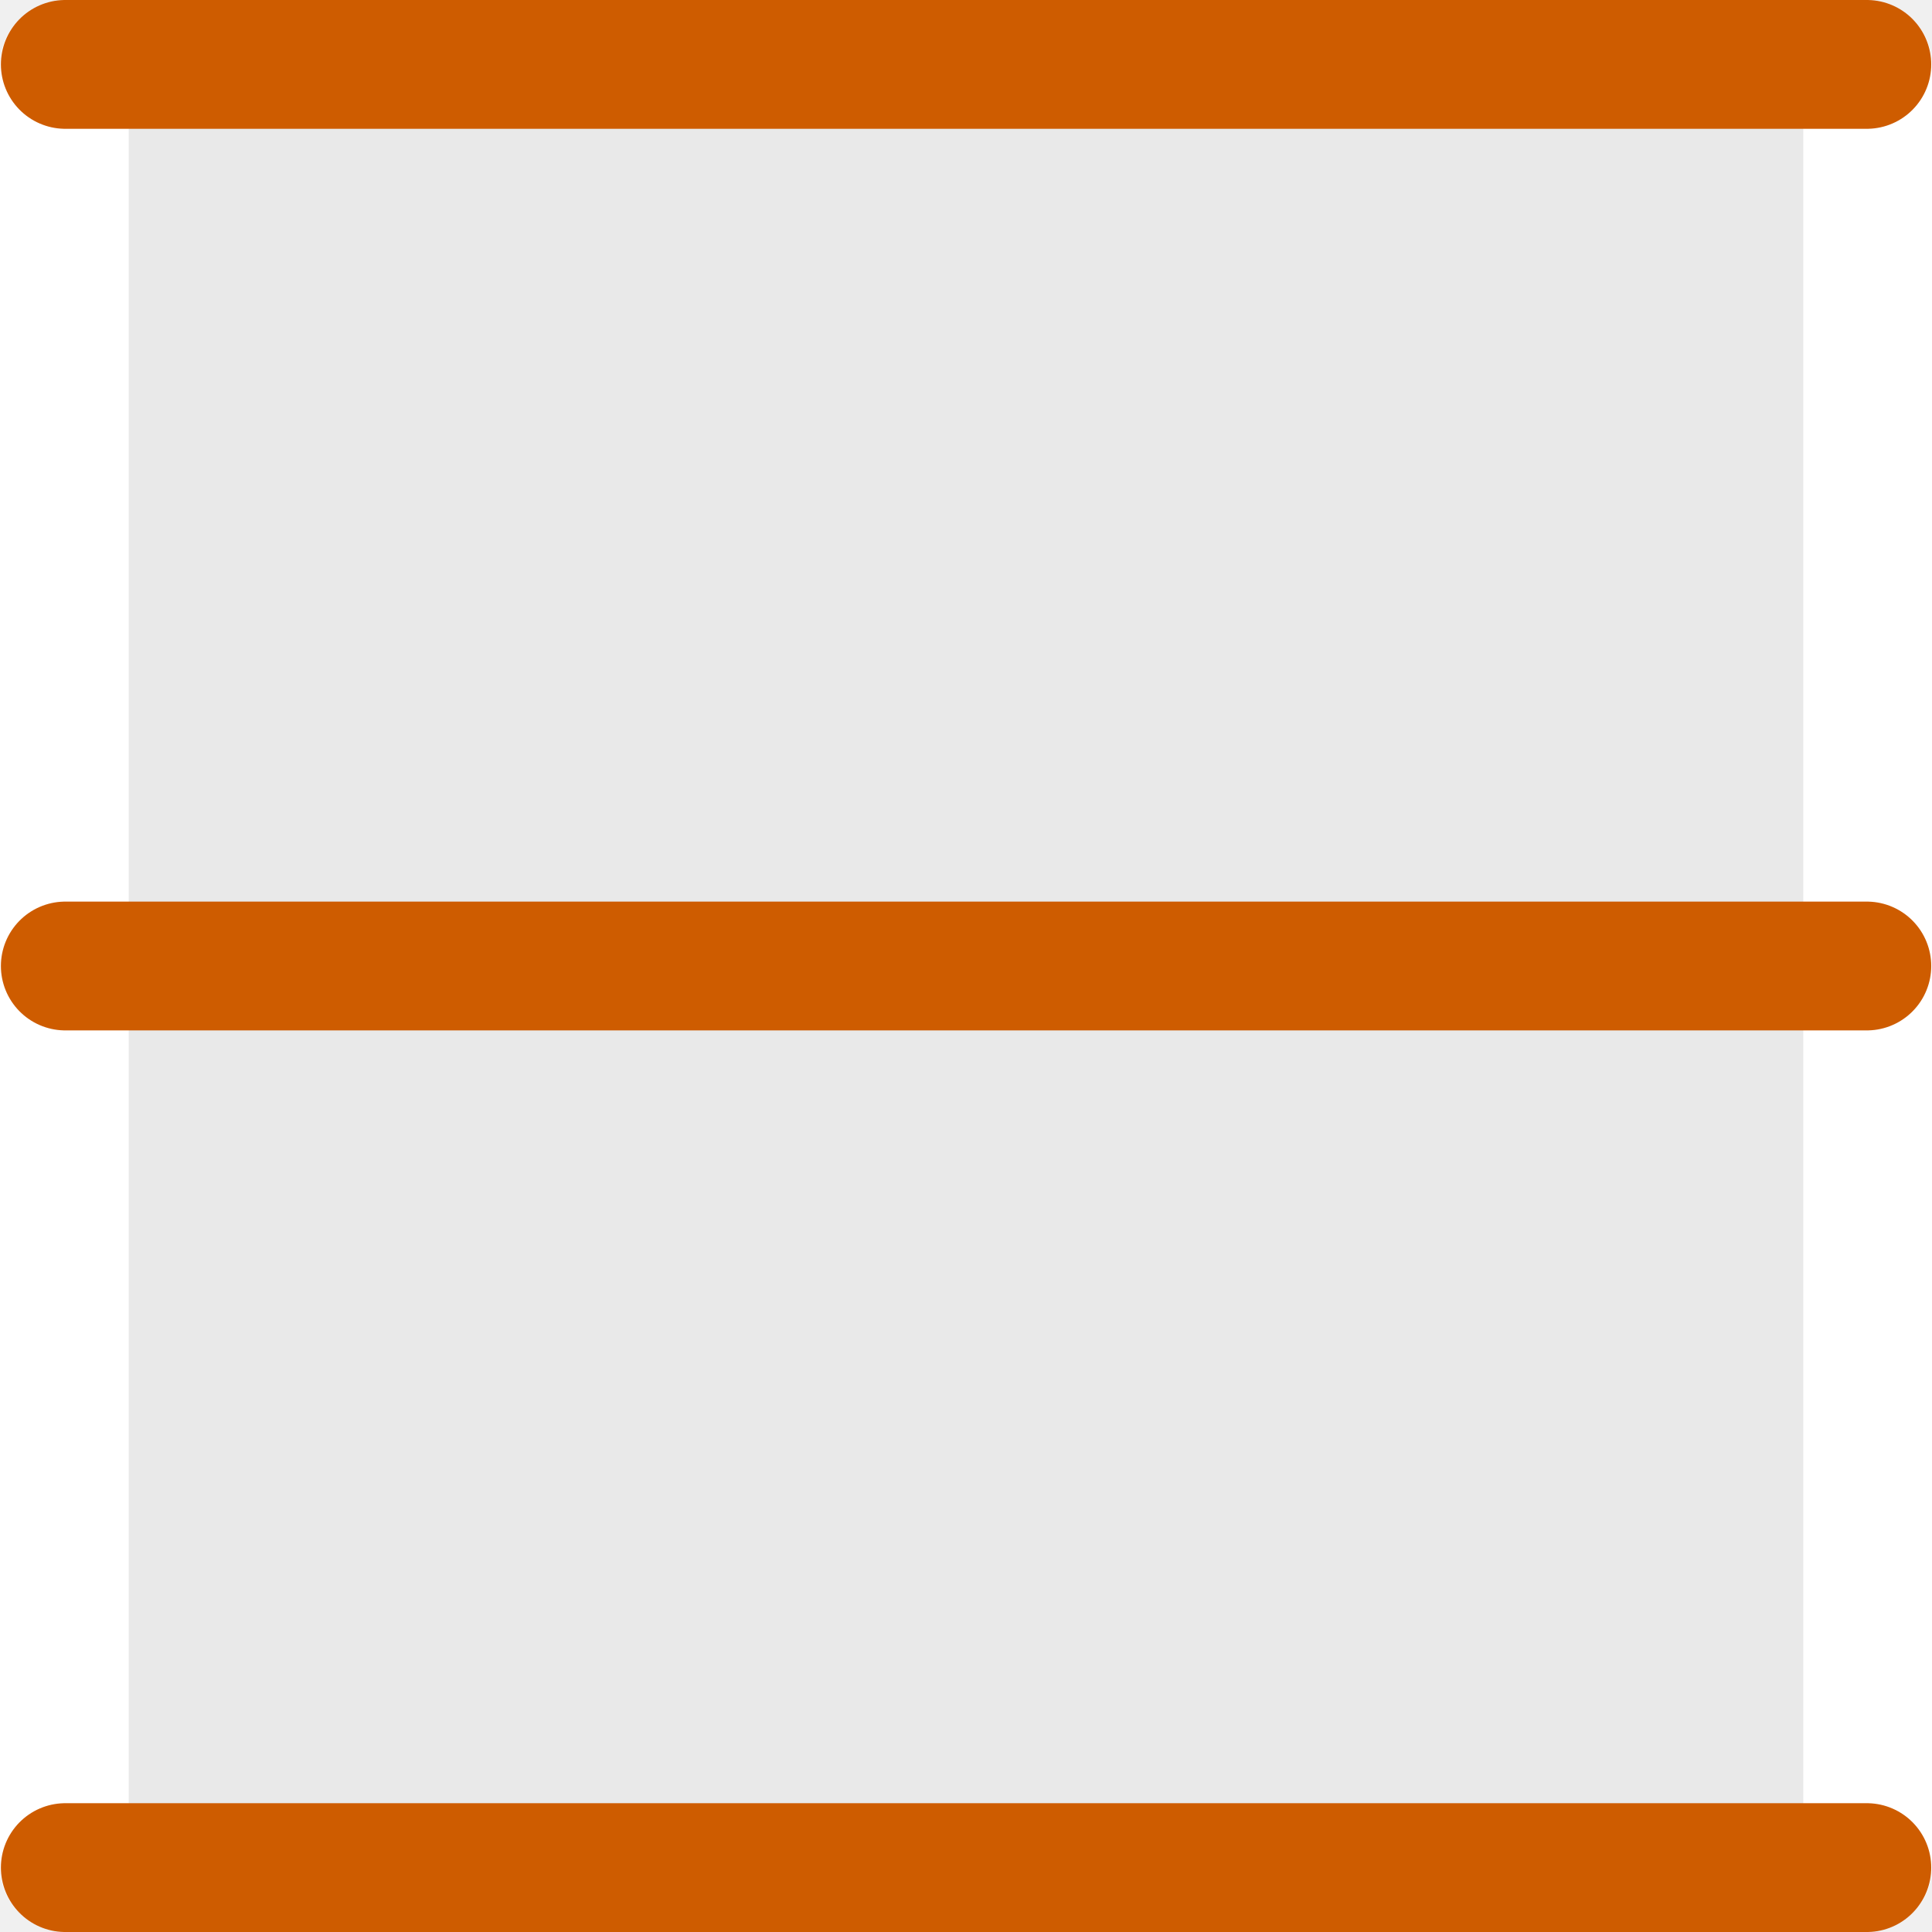
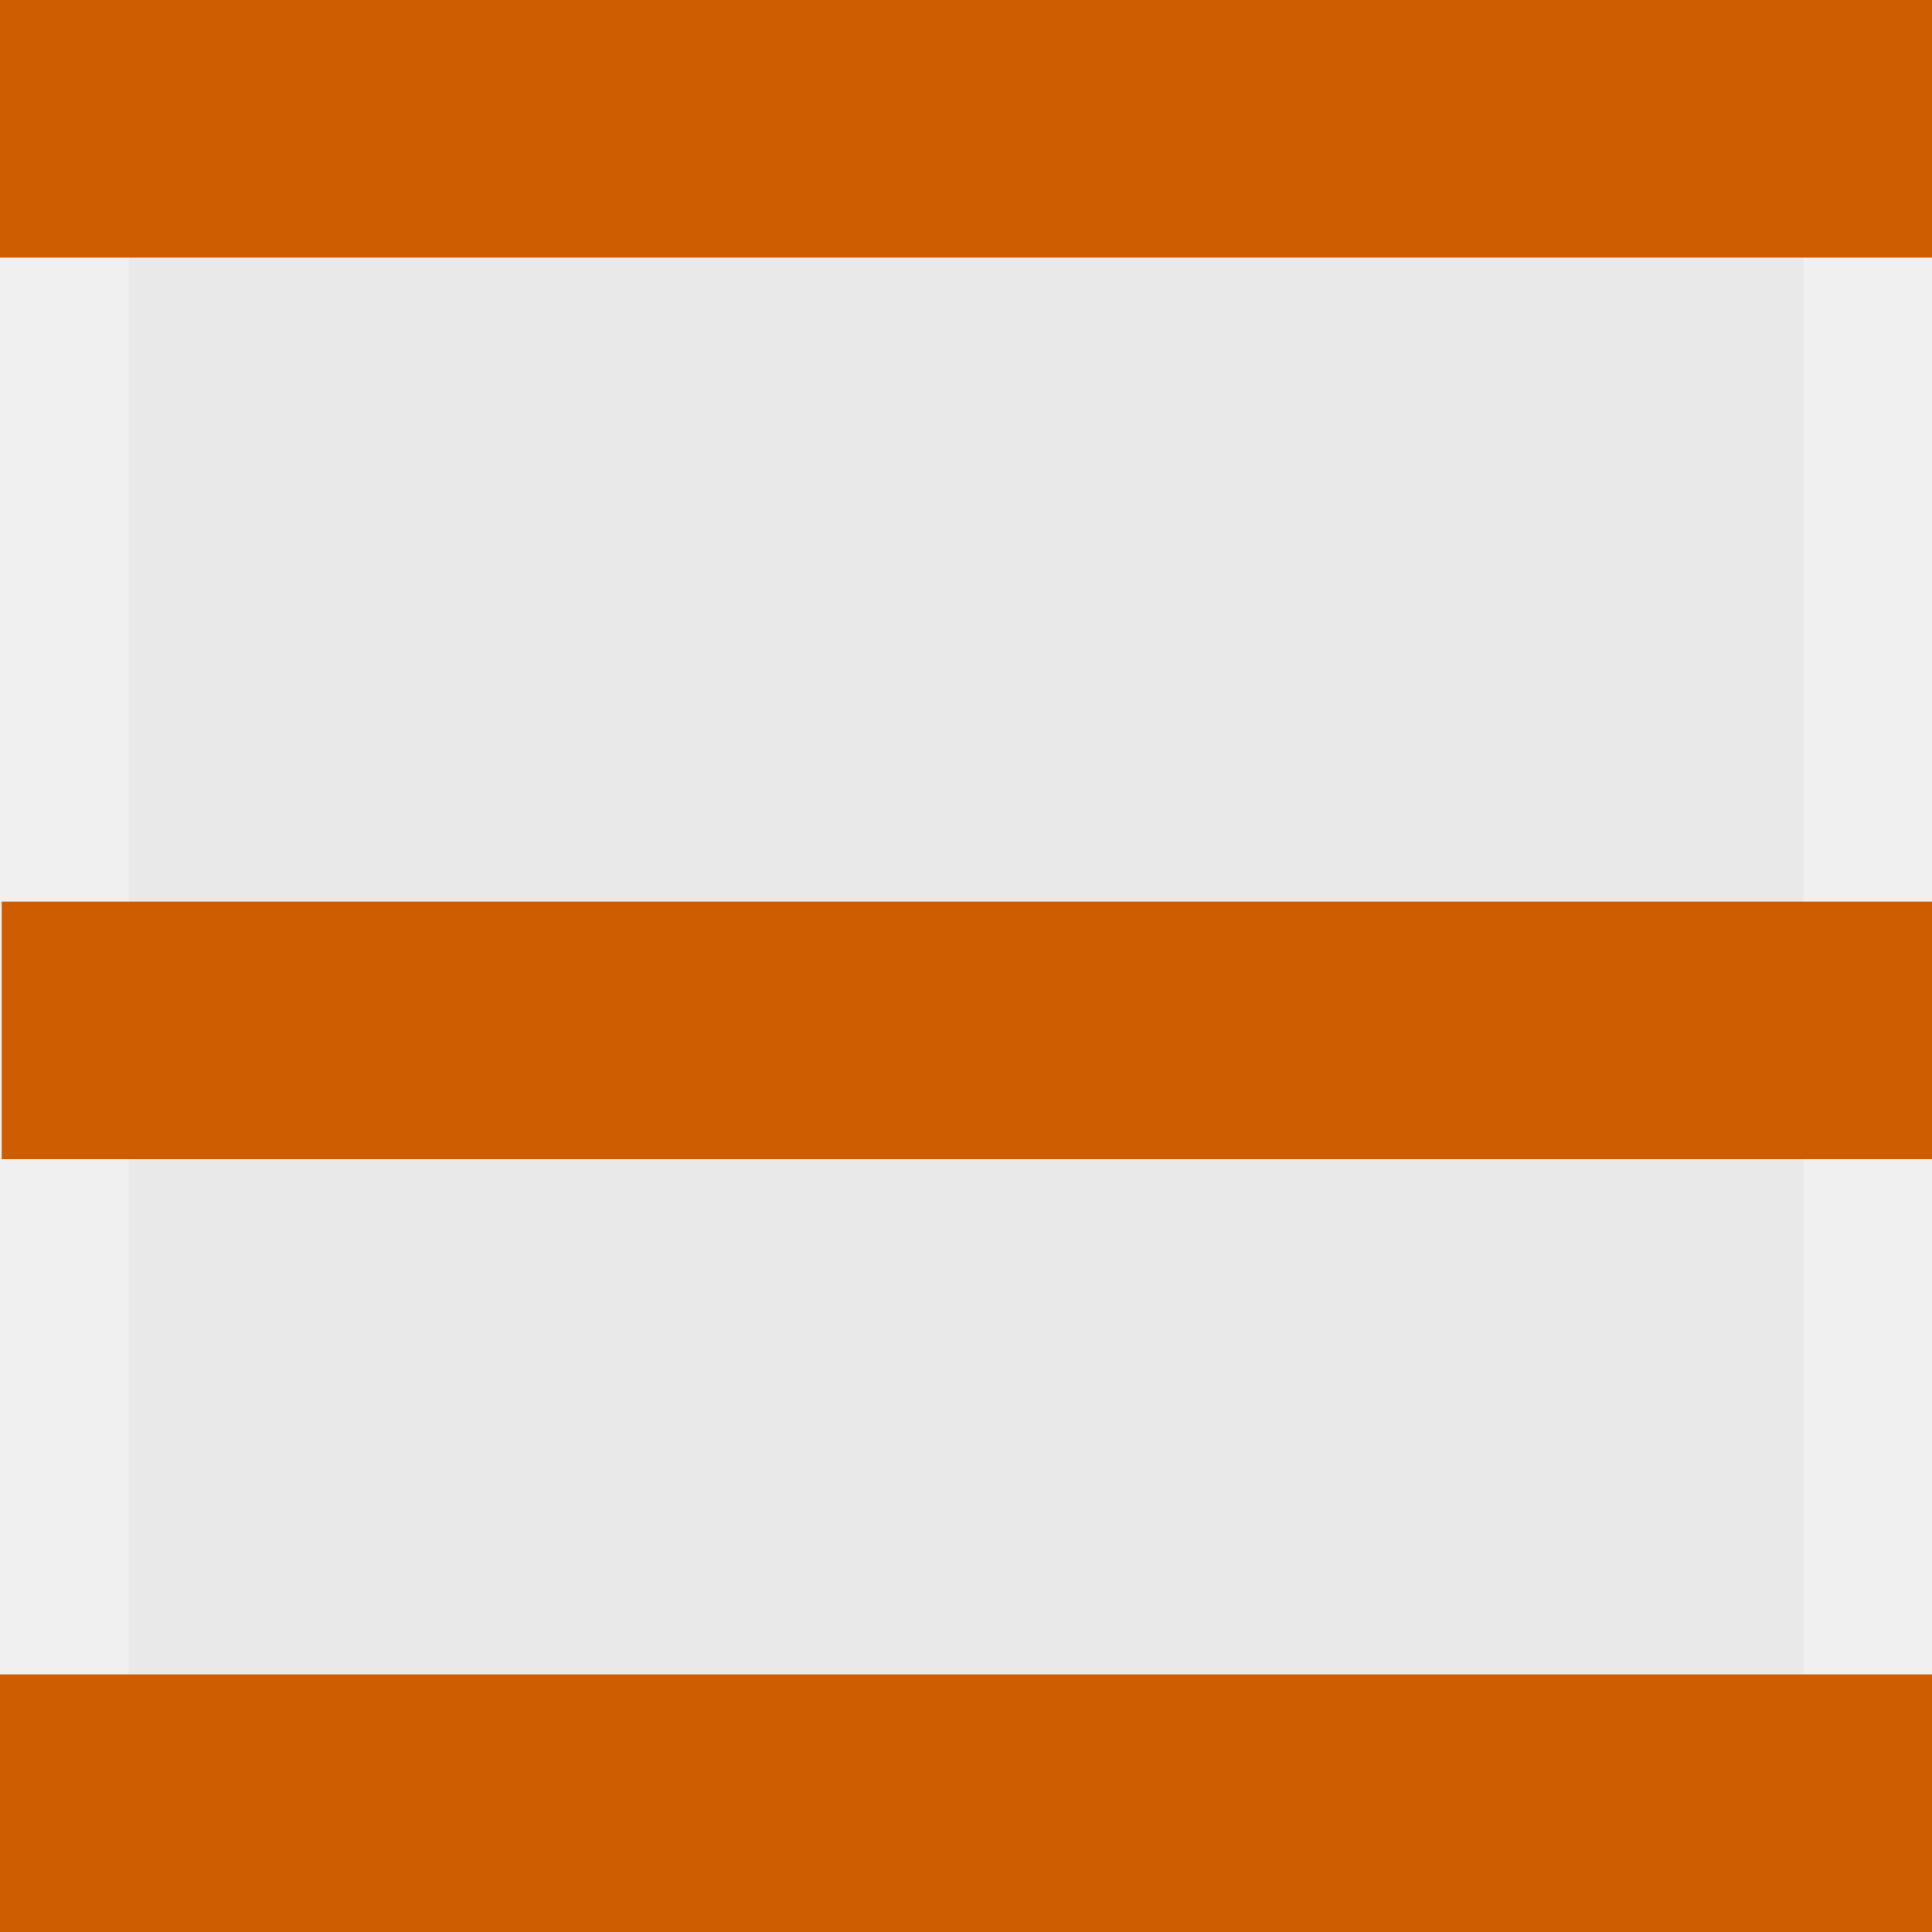
<svg xmlns="http://www.w3.org/2000/svg" height="15" width="15">
-   <path d="m14.5.507v13.987" fill="none" stroke="#fff" stroke-linecap="round" stroke-width="1" />
-   <path d="m.5.507v13.987" fill="none" stroke="#fff" stroke-linecap="round" stroke-width="1" />
-   <path d="m1 1h13v13h-13z" fill="#e9e9e9" />
-   <g fill="none" stroke="#ce5c00" stroke-linecap="round" stroke-width="1">
-     <path d="m.507.5h13.987" />
-     <path d="m.507 14.5h13.987" />
-     <path d="m.507 7.5h13.987" />
+   <linearGradient id="a" gradientTransform="matrix(-.4857154 0 0 .4562967 2.157131 -7.651171)" gradientUnits="userSpaceOnUse" x1="8" x2="8" y1="-3" y2="17">
+     <stop offset="0" stop-color="#fff" />
+     <stop offset="1" stop-color="#e9e9e9" />
+   </linearGradient>
+   <path d="m1 1h13v13h-13z" fill="url(#a)" />
+   <g stroke="#ce5c00" stroke-width="2">
+     <path d="m15 8h-14.987" />
+     <path d="m14 14h-13" fill="none" stroke-linecap="square" />
+     <path d="m14 1h-13" fill="none" stroke-linecap="square" />
  </g>
</svg>
